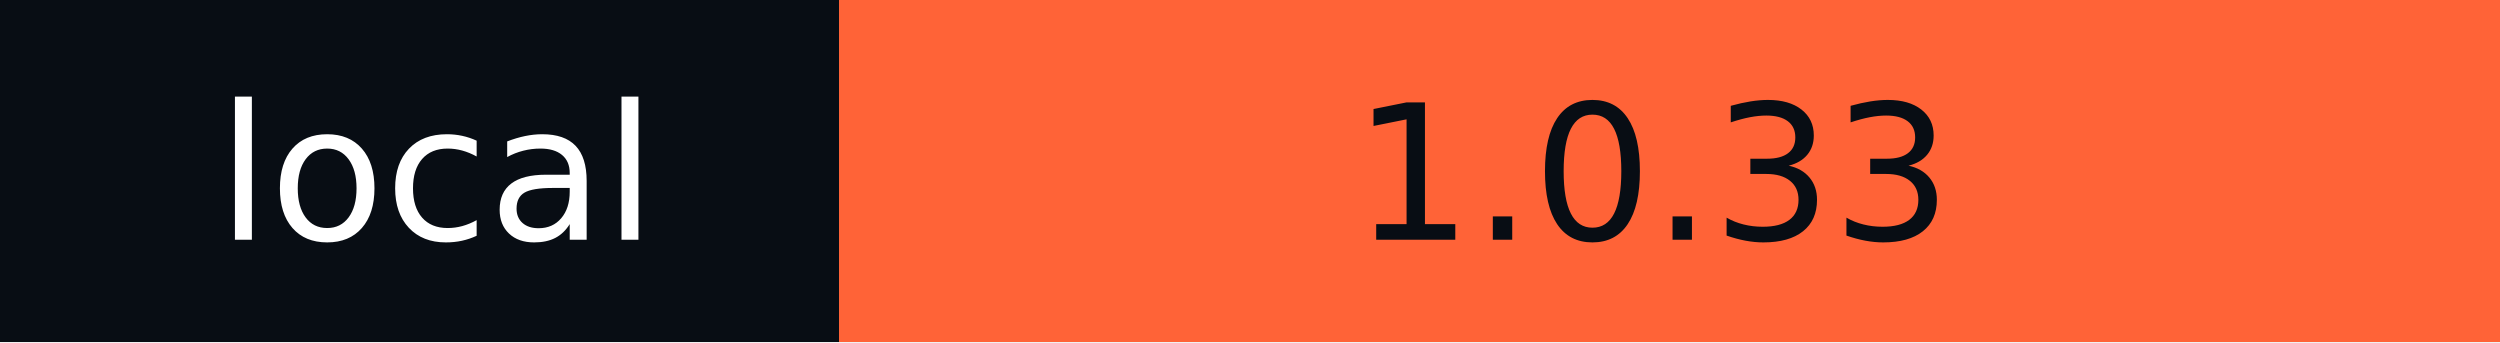
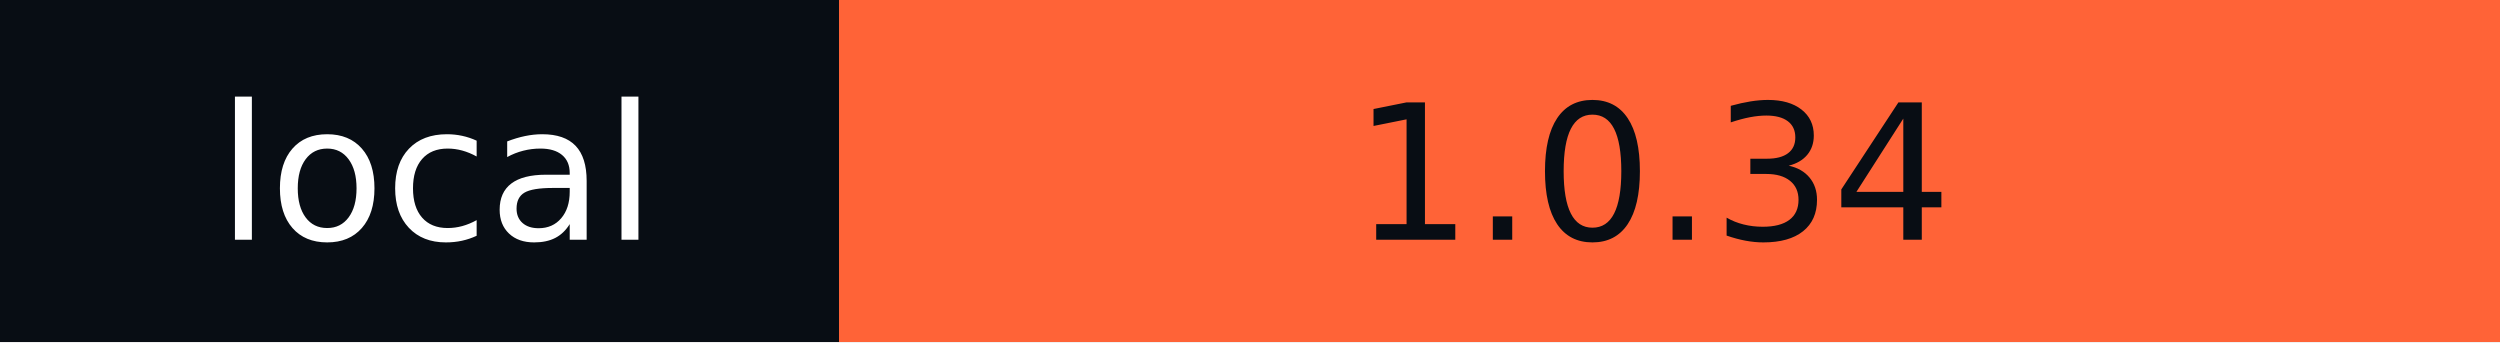
- <svg xmlns="http://www.w3.org/2000/svg" width="146" height="20" role="img" aria-label="local: 1.0.33">
+ <svg xmlns="http://www.w3.org/2000/svg" width="146" height="20" role="img" aria-label="local: 1.0.34">
  <g shape-rendering="crispEdges">
    <rect width="49" height="20" fill="#080d14" />
    <rect x="49" width="97" height="20" fill="#ff6337" />
  </g>
  <g fill="#fff" text-anchor="middle" font-family="Verdana,Geneva,DejaVu Sans,sans-serif" text-rendering="geometricPrecision" font-size="110">
    <text x="255" y="140" textLength="290" transform="scale(.1)">local</text>
-     <text x="965" y="140" textLength="870" transform="scale(.1)" fill="#080D14">1.0.33</text>
+     <text x="965" y="140" textLength="870" transform="scale(.1)" fill="#080D14">1.0.34</text>
  </g>
</svg>
